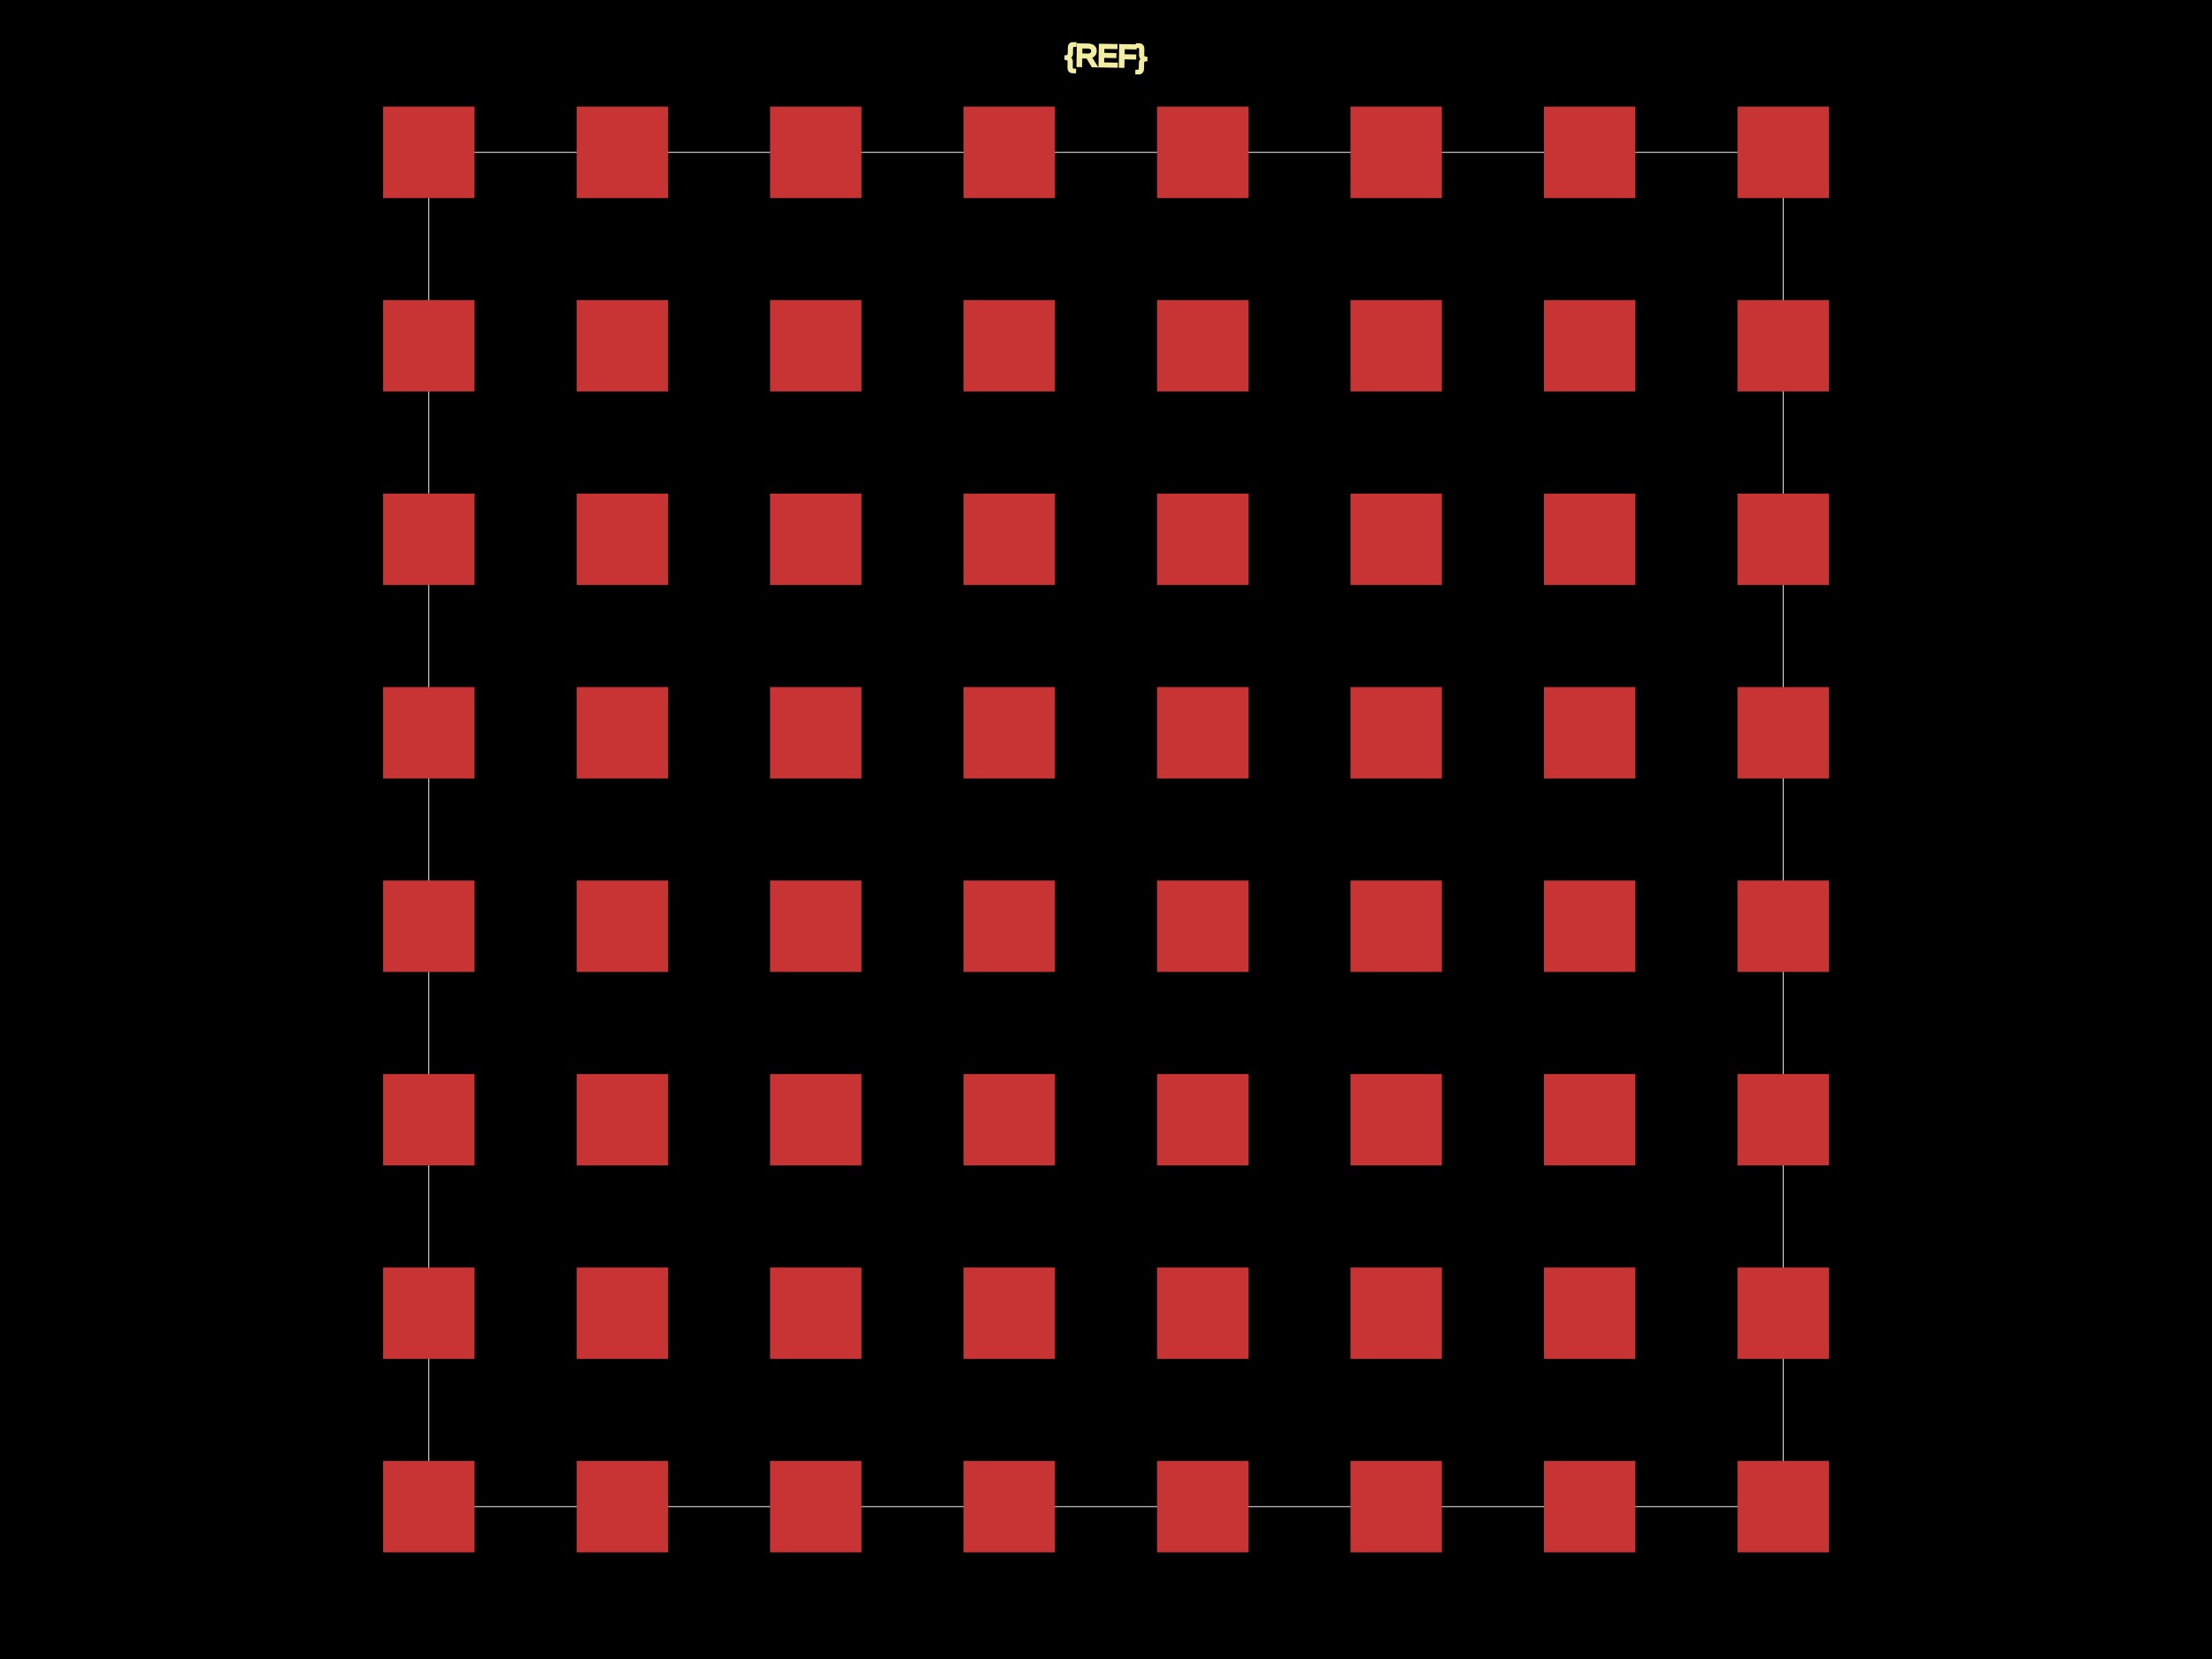
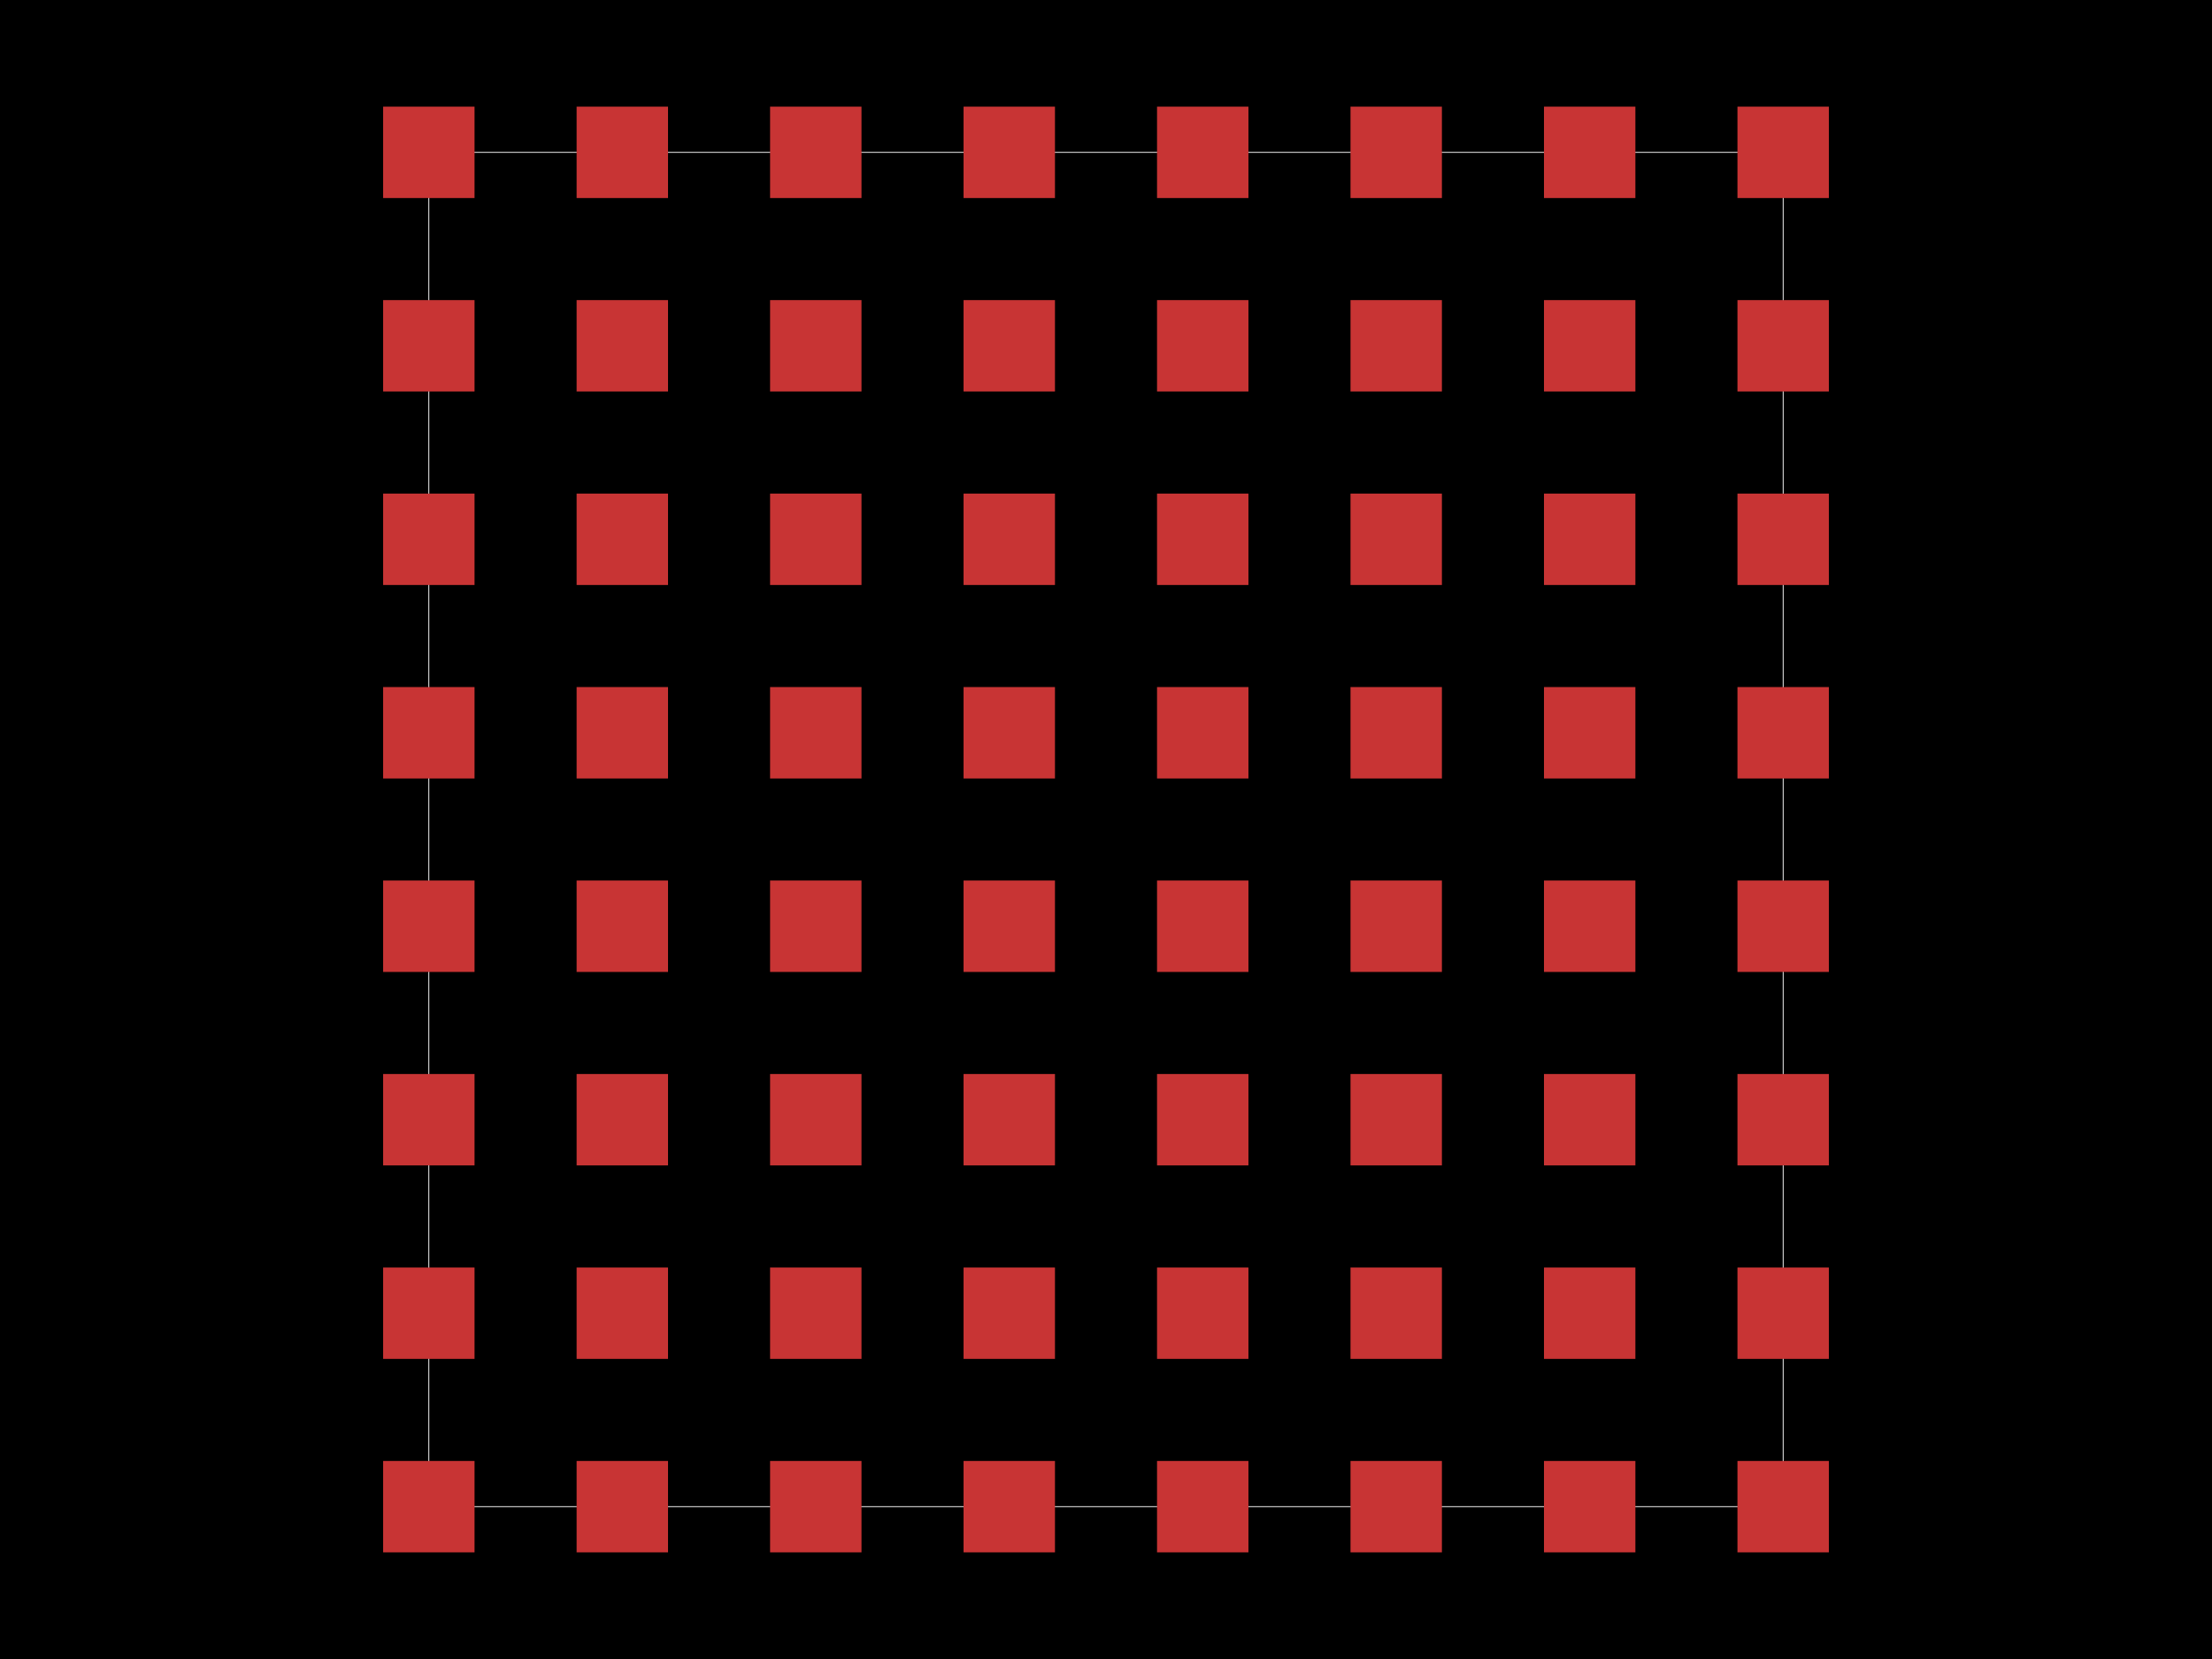
<svg xmlns="http://www.w3.org/2000/svg" width="800" height="600">
  <style>
              .boundary { fill: #000; }
              .pcb-board { fill: none; }
              .pcb-trace { fill: none; }
              .pcb-hole-outer { fill: rgb(200, 52, 52); }
              .pcb-hole-inner { fill: rgb(255, 38, 226); }
              .pcb-pad { }
              .pcb-boundary { fill: none; stroke: #fff; stroke-width: 0.3; }
              .pcb-silkscreen { fill: none; }
              .pcb-silkscreen-top { stroke: #f2eda1; }
              .pcb-silkscreen-bottom { stroke: #f2eda1; }
              .pcb-silkscreen-text { fill: #f2eda1; }
            </style>
  <rect class="boundary" x="0" y="0" width="800" height="600" />
  <rect class="pcb-boundary" x="155.096" y="55.096" width="489.807" height="489.807" />
  <rect class="pcb-pad" fill="rgb(200, 52, 52)" x="138.567" y="38.567" width="33.058" height="33.058" />
  <rect class="pcb-pad" fill="rgb(200, 52, 52)" x="208.54" y="38.567" width="33.058" height="33.058" />
  <rect class="pcb-pad" fill="rgb(200, 52, 52)" x="278.512" y="38.567" width="33.058" height="33.058" />
  <rect class="pcb-pad" fill="rgb(200, 52, 52)" x="348.485" y="38.567" width="33.058" height="33.058" />
  <rect class="pcb-pad" fill="rgb(200, 52, 52)" x="418.457" y="38.567" width="33.058" height="33.058" />
  <rect class="pcb-pad" fill="rgb(200, 52, 52)" x="488.43" y="38.567" width="33.058" height="33.058" />
  <rect class="pcb-pad" fill="rgb(200, 52, 52)" x="558.402" y="38.567" width="33.058" height="33.058" />
  <rect class="pcb-pad" fill="rgb(200, 52, 52)" x="628.375" y="38.567" width="33.058" height="33.058" />
  <rect class="pcb-pad" fill="rgb(200, 52, 52)" x="138.567" y="108.54" width="33.058" height="33.058" />
  <rect class="pcb-pad" fill="rgb(200, 52, 52)" x="208.54" y="108.54" width="33.058" height="33.058" />
  <rect class="pcb-pad" fill="rgb(200, 52, 52)" x="278.512" y="108.54" width="33.058" height="33.058" />
  <rect class="pcb-pad" fill="rgb(200, 52, 52)" x="348.485" y="108.54" width="33.058" height="33.058" />
  <rect class="pcb-pad" fill="rgb(200, 52, 52)" x="418.457" y="108.54" width="33.058" height="33.058" />
  <rect class="pcb-pad" fill="rgb(200, 52, 52)" x="488.43" y="108.54" width="33.058" height="33.058" />
  <rect class="pcb-pad" fill="rgb(200, 52, 52)" x="558.402" y="108.54" width="33.058" height="33.058" />
  <rect class="pcb-pad" fill="rgb(200, 52, 52)" x="628.375" y="108.54" width="33.058" height="33.058" />
  <rect class="pcb-pad" fill="rgb(200, 52, 52)" x="138.567" y="178.512" width="33.058" height="33.058" />
  <rect class="pcb-pad" fill="rgb(200, 52, 52)" x="208.54" y="178.512" width="33.058" height="33.058" />
  <rect class="pcb-pad" fill="rgb(200, 52, 52)" x="278.512" y="178.512" width="33.058" height="33.058" />
  <rect class="pcb-pad" fill="rgb(200, 52, 52)" x="348.485" y="178.512" width="33.058" height="33.058" />
  <rect class="pcb-pad" fill="rgb(200, 52, 52)" x="418.457" y="178.512" width="33.058" height="33.058" />
  <rect class="pcb-pad" fill="rgb(200, 52, 52)" x="488.43" y="178.512" width="33.058" height="33.058" />
  <rect class="pcb-pad" fill="rgb(200, 52, 52)" x="558.402" y="178.512" width="33.058" height="33.058" />
  <rect class="pcb-pad" fill="rgb(200, 52, 52)" x="628.375" y="178.512" width="33.058" height="33.058" />
  <rect class="pcb-pad" fill="rgb(200, 52, 52)" x="138.567" y="248.485" width="33.058" height="33.058" />
  <rect class="pcb-pad" fill="rgb(200, 52, 52)" x="208.54" y="248.485" width="33.058" height="33.058" />
  <rect class="pcb-pad" fill="rgb(200, 52, 52)" x="278.512" y="248.485" width="33.058" height="33.058" />
  <rect class="pcb-pad" fill="rgb(200, 52, 52)" x="348.485" y="248.485" width="33.058" height="33.058" />
  <rect class="pcb-pad" fill="rgb(200, 52, 52)" x="418.457" y="248.485" width="33.058" height="33.058" />
  <rect class="pcb-pad" fill="rgb(200, 52, 52)" x="488.43" y="248.485" width="33.058" height="33.058" />
  <rect class="pcb-pad" fill="rgb(200, 52, 52)" x="558.402" y="248.485" width="33.058" height="33.058" />
  <rect class="pcb-pad" fill="rgb(200, 52, 52)" x="628.375" y="248.485" width="33.058" height="33.058" />
  <rect class="pcb-pad" fill="rgb(200, 52, 52)" x="138.567" y="318.457" width="33.058" height="33.058" />
  <rect class="pcb-pad" fill="rgb(200, 52, 52)" x="208.54" y="318.457" width="33.058" height="33.058" />
  <rect class="pcb-pad" fill="rgb(200, 52, 52)" x="278.512" y="318.457" width="33.058" height="33.058" />
  <rect class="pcb-pad" fill="rgb(200, 52, 52)" x="348.485" y="318.457" width="33.058" height="33.058" />
  <rect class="pcb-pad" fill="rgb(200, 52, 52)" x="418.457" y="318.457" width="33.058" height="33.058" />
  <rect class="pcb-pad" fill="rgb(200, 52, 52)" x="488.43" y="318.457" width="33.058" height="33.058" />
  <rect class="pcb-pad" fill="rgb(200, 52, 52)" x="558.402" y="318.457" width="33.058" height="33.058" />
  <rect class="pcb-pad" fill="rgb(200, 52, 52)" x="628.375" y="318.457" width="33.058" height="33.058" />
  <rect class="pcb-pad" fill="rgb(200, 52, 52)" x="138.567" y="388.43" width="33.058" height="33.058" />
  <rect class="pcb-pad" fill="rgb(200, 52, 52)" x="208.54" y="388.43" width="33.058" height="33.058" />
  <rect class="pcb-pad" fill="rgb(200, 52, 52)" x="278.512" y="388.43" width="33.058" height="33.058" />
  <rect class="pcb-pad" fill="rgb(200, 52, 52)" x="348.485" y="388.43" width="33.058" height="33.058" />
  <rect class="pcb-pad" fill="rgb(200, 52, 52)" x="418.457" y="388.43" width="33.058" height="33.058" />
  <rect class="pcb-pad" fill="rgb(200, 52, 52)" x="488.43" y="388.43" width="33.058" height="33.058" />
  <rect class="pcb-pad" fill="rgb(200, 52, 52)" x="558.402" y="388.43" width="33.058" height="33.058" />
  <rect class="pcb-pad" fill="rgb(200, 52, 52)" x="628.375" y="388.43" width="33.058" height="33.058" />
  <rect class="pcb-pad" fill="rgb(200, 52, 52)" x="138.567" y="458.402" width="33.058" height="33.058" />
  <rect class="pcb-pad" fill="rgb(200, 52, 52)" x="208.54" y="458.402" width="33.058" height="33.058" />
  <rect class="pcb-pad" fill="rgb(200, 52, 52)" x="278.512" y="458.402" width="33.058" height="33.058" />
  <rect class="pcb-pad" fill="rgb(200, 52, 52)" x="348.485" y="458.402" width="33.058" height="33.058" />
  <rect class="pcb-pad" fill="rgb(200, 52, 52)" x="418.457" y="458.402" width="33.058" height="33.058" />
  <rect class="pcb-pad" fill="rgb(200, 52, 52)" x="488.43" y="458.402" width="33.058" height="33.058" />
  <rect class="pcb-pad" fill="rgb(200, 52, 52)" x="558.402" y="458.402" width="33.058" height="33.058" />
  <rect class="pcb-pad" fill="rgb(200, 52, 52)" x="628.375" y="458.402" width="33.058" height="33.058" />
  <rect class="pcb-pad" fill="rgb(200, 52, 52)" x="138.567" y="528.375" width="33.058" height="33.058" />
  <rect class="pcb-pad" fill="rgb(200, 52, 52)" x="208.54" y="528.375" width="33.058" height="33.058" />
  <rect class="pcb-pad" fill="rgb(200, 52, 52)" x="278.512" y="528.375" width="33.058" height="33.058" />
  <rect class="pcb-pad" fill="rgb(200, 52, 52)" x="348.485" y="528.375" width="33.058" height="33.058" />
  <rect class="pcb-pad" fill="rgb(200, 52, 52)" x="418.457" y="528.375" width="33.058" height="33.058" />
  <rect class="pcb-pad" fill="rgb(200, 52, 52)" x="488.43" y="528.375" width="33.058" height="33.058" />
  <rect class="pcb-pad" fill="rgb(200, 52, 52)" x="558.402" y="528.375" width="33.058" height="33.058" />
  <rect class="pcb-pad" fill="rgb(200, 52, 52)" x="628.375" y="528.375" width="33.058" height="33.058" />
-   <text x="0" y="0" font-family="Arial, sans-serif" font-size="11.019" text-anchor="middle" dominant-baseline="central" transform="matrix(0.9998477,0.01745241,-0.01745241,0.9998477,400,20.11019)" class="pcb-silkscreen-text pcb-silkscreen-top" data-pcb-silkscreen-text-id="pcb_component_1">{REF}</text>
+   <text x="0" y="0" font-family="Arial, sans-serif" font-size="11.019" text-anchor="middle" dominant-baseline="central" transform="matrix(0.9998477,0.01745241,-0.01745241,0.9998477,155.0964,-224.7934)" class="pcb-silkscreen-text pcb-silkscreen-top" data-pcb-silkscreen-text-id="pcb_component_1">{REF}</text>
</svg>
